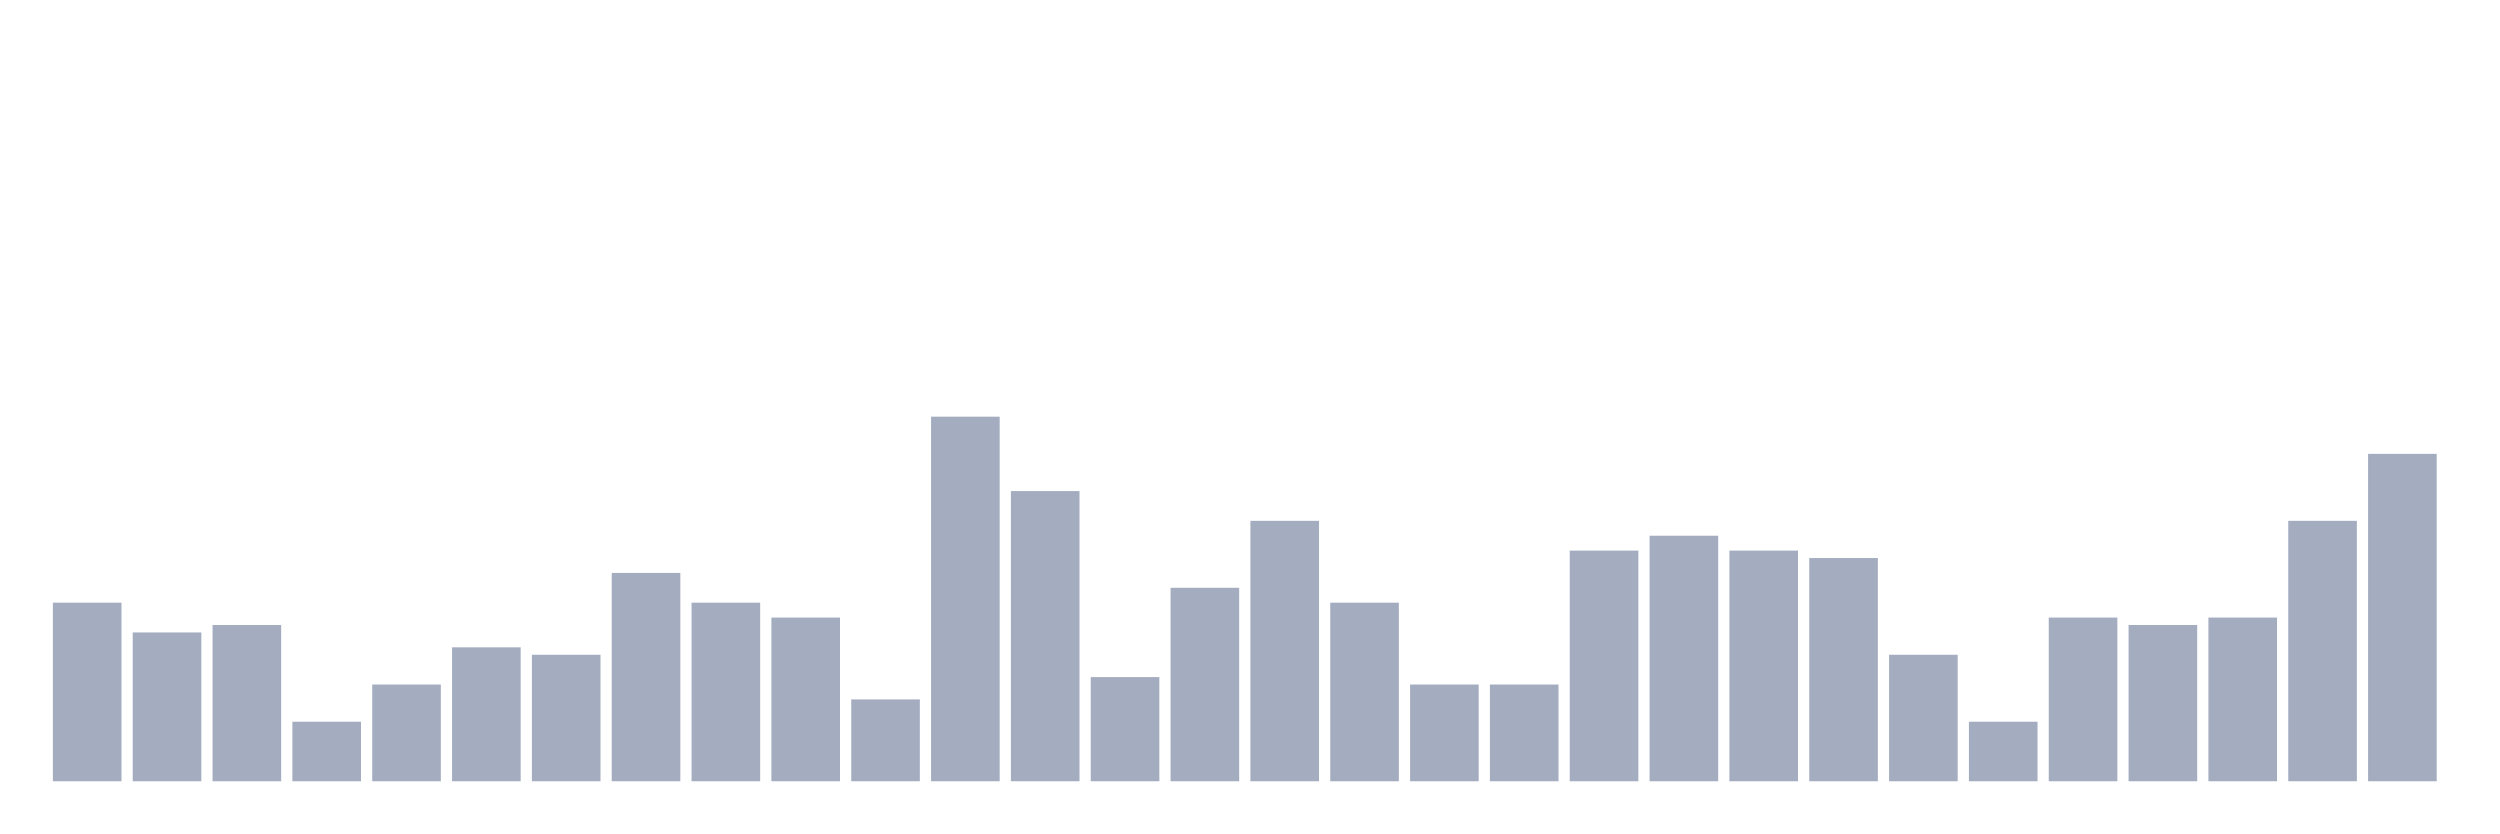
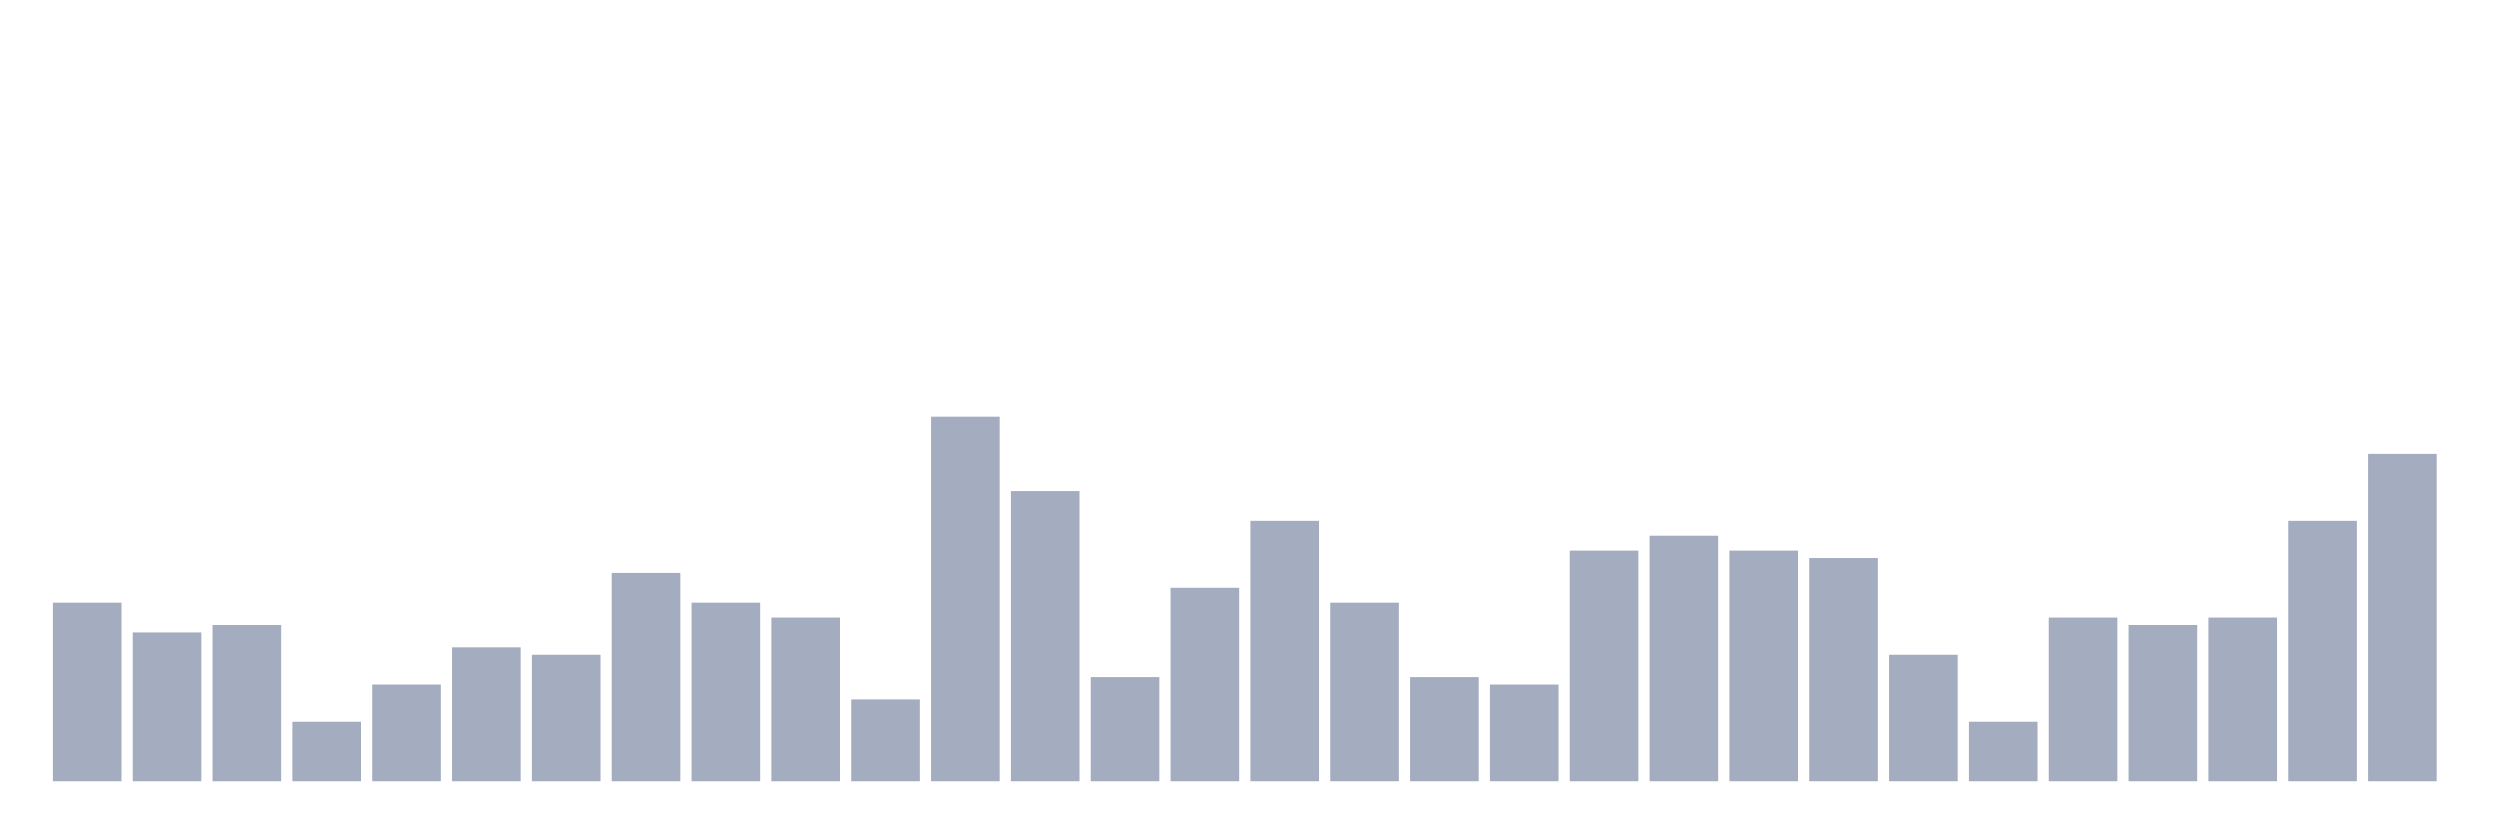
<svg xmlns="http://www.w3.org/2000/svg" viewBox="0 0 480 160">
  <g transform="translate(10,10)">
    <rect class="bar" x="0.153" width="13.175" y="105.714" height="34.286" fill="rgb(164,173,192)" />
    <rect class="bar" x="15.482" width="13.175" y="111.429" height="28.571" fill="rgb(164,173,192)" />
    <rect class="bar" x="30.81" width="13.175" y="110" height="30" fill="rgb(164,173,192)" />
    <rect class="bar" x="46.138" width="13.175" y="128.571" height="11.429" fill="rgb(164,173,192)" />
    <rect class="bar" x="61.466" width="13.175" y="121.429" height="18.571" fill="rgb(164,173,192)" />
    <rect class="bar" x="76.794" width="13.175" y="114.286" height="25.714" fill="rgb(164,173,192)" />
    <rect class="bar" x="92.123" width="13.175" y="115.714" height="24.286" fill="rgb(164,173,192)" />
    <rect class="bar" x="107.451" width="13.175" y="100" height="40" fill="rgb(164,173,192)" />
    <rect class="bar" x="122.779" width="13.175" y="105.714" height="34.286" fill="rgb(164,173,192)" />
    <rect class="bar" x="138.107" width="13.175" y="108.571" height="31.429" fill="rgb(164,173,192)" />
    <rect class="bar" x="153.436" width="13.175" y="124.286" height="15.714" fill="rgb(164,173,192)" />
    <rect class="bar" x="168.764" width="13.175" y="70" height="70" fill="rgb(164,173,192)" />
    <rect class="bar" x="184.092" width="13.175" y="84.286" height="55.714" fill="rgb(164,173,192)" />
    <rect class="bar" x="199.42" width="13.175" y="120" height="20" fill="rgb(164,173,192)" />
    <rect class="bar" x="214.748" width="13.175" y="102.857" height="37.143" fill="rgb(164,173,192)" />
    <rect class="bar" x="230.077" width="13.175" y="90" height="50" fill="rgb(164,173,192)" />
    <rect class="bar" x="245.405" width="13.175" y="105.714" height="34.286" fill="rgb(164,173,192)" />
-     <rect class="bar" x="260.733" width="13.175" y="121.429" height="18.571" fill="rgb(164,173,192)" />
+     <rect class="bar" x="260.733" width="13.175" y="120" height="20" fill="rgb(164,173,192)" />
    <rect class="bar" x="276.061" width="13.175" y="121.429" height="18.571" fill="rgb(164,173,192)" />
    <rect class="bar" x="291.39" width="13.175" y="95.714" height="44.286" fill="rgb(164,173,192)" />
    <rect class="bar" x="306.718" width="13.175" y="92.857" height="47.143" fill="rgb(164,173,192)" />
    <rect class="bar" x="322.046" width="13.175" y="95.714" height="44.286" fill="rgb(164,173,192)" />
    <rect class="bar" x="337.374" width="13.175" y="97.143" height="42.857" fill="rgb(164,173,192)" />
    <rect class="bar" x="352.702" width="13.175" y="115.714" height="24.286" fill="rgb(164,173,192)" />
    <rect class="bar" x="368.031" width="13.175" y="128.571" height="11.429" fill="rgb(164,173,192)" />
    <rect class="bar" x="383.359" width="13.175" y="108.571" height="31.429" fill="rgb(164,173,192)" />
    <rect class="bar" x="398.687" width="13.175" y="110" height="30" fill="rgb(164,173,192)" />
    <rect class="bar" x="414.015" width="13.175" y="108.571" height="31.429" fill="rgb(164,173,192)" />
    <rect class="bar" x="429.344" width="13.175" y="90" height="50" fill="rgb(164,173,192)" />
    <rect class="bar" x="444.672" width="13.175" y="77.143" height="62.857" fill="rgb(164,173,192)" />
  </g>
</svg>
